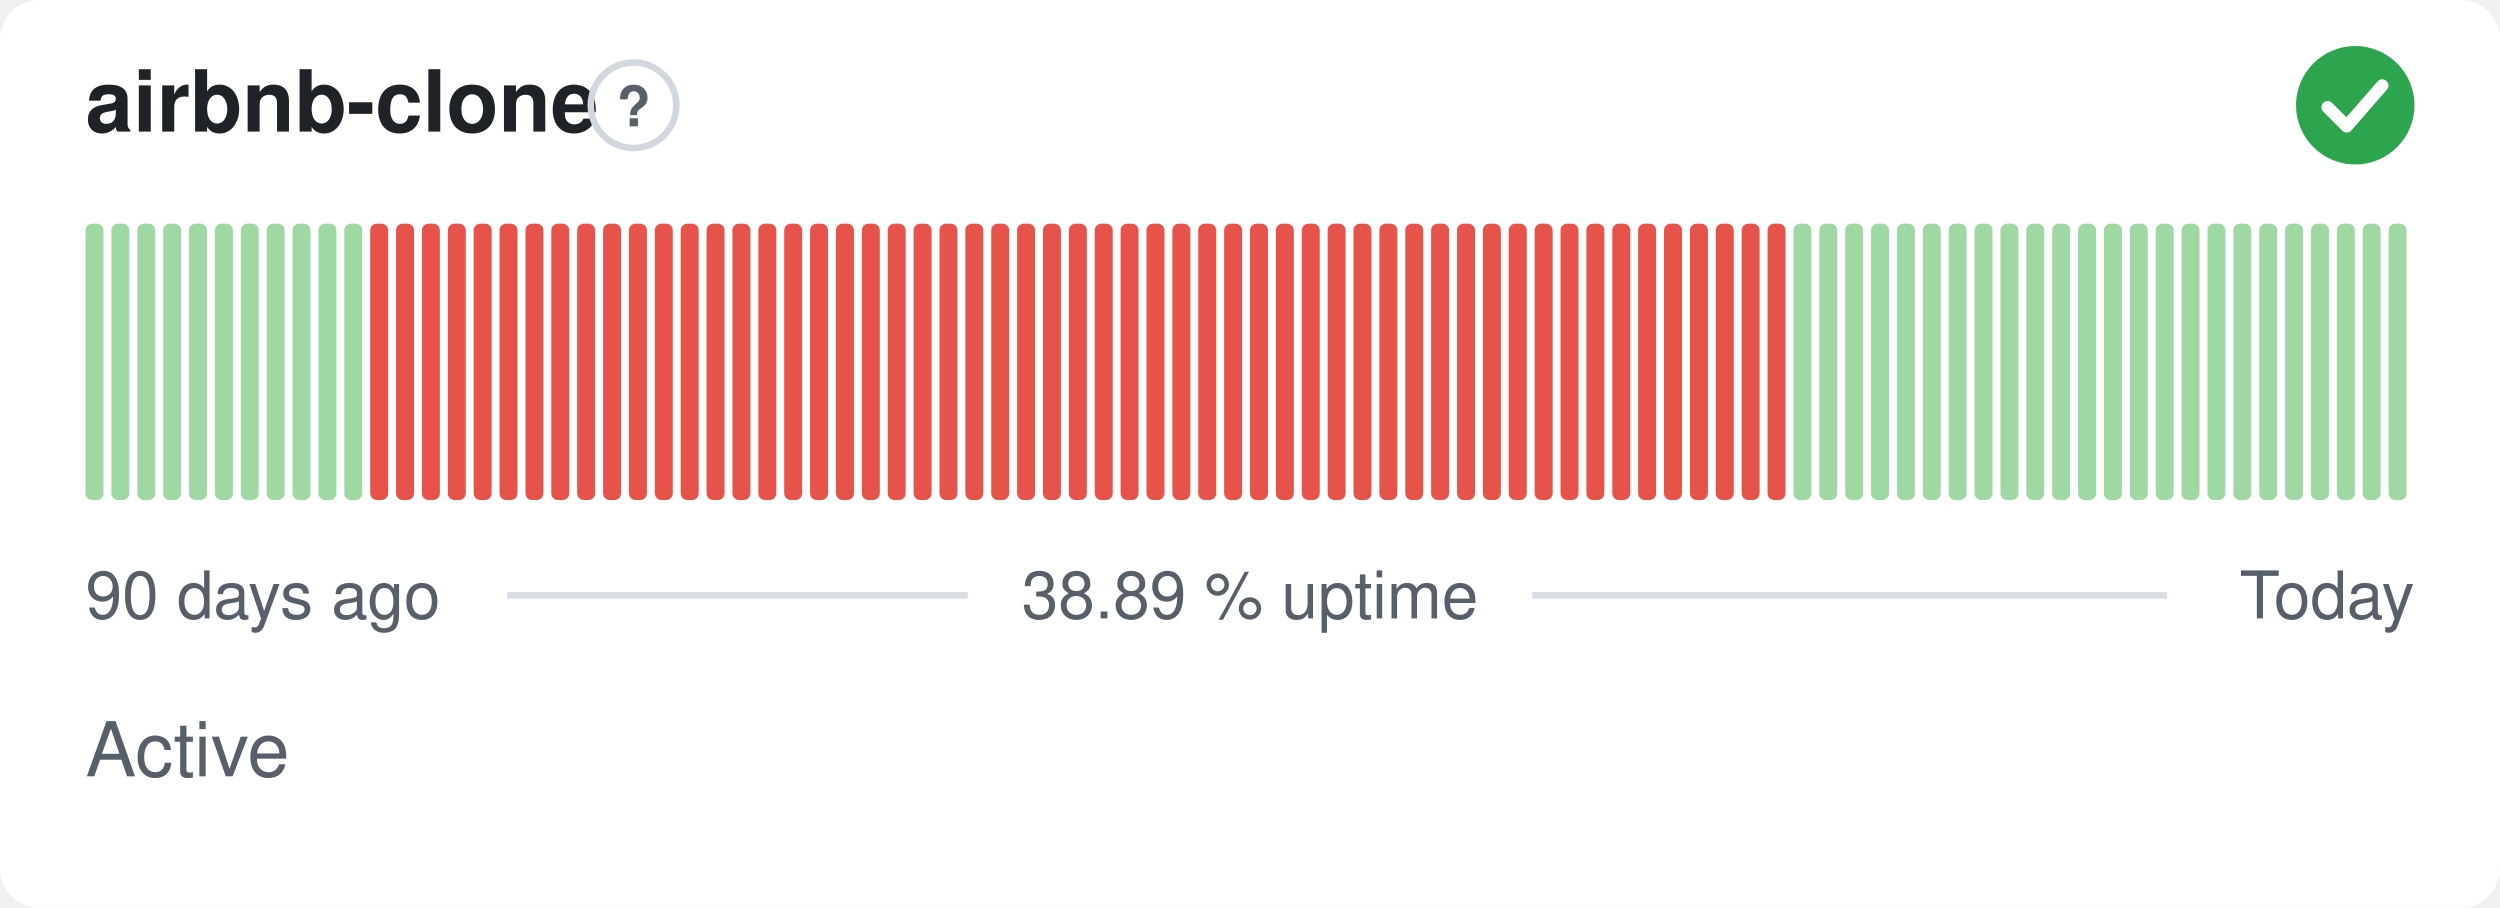
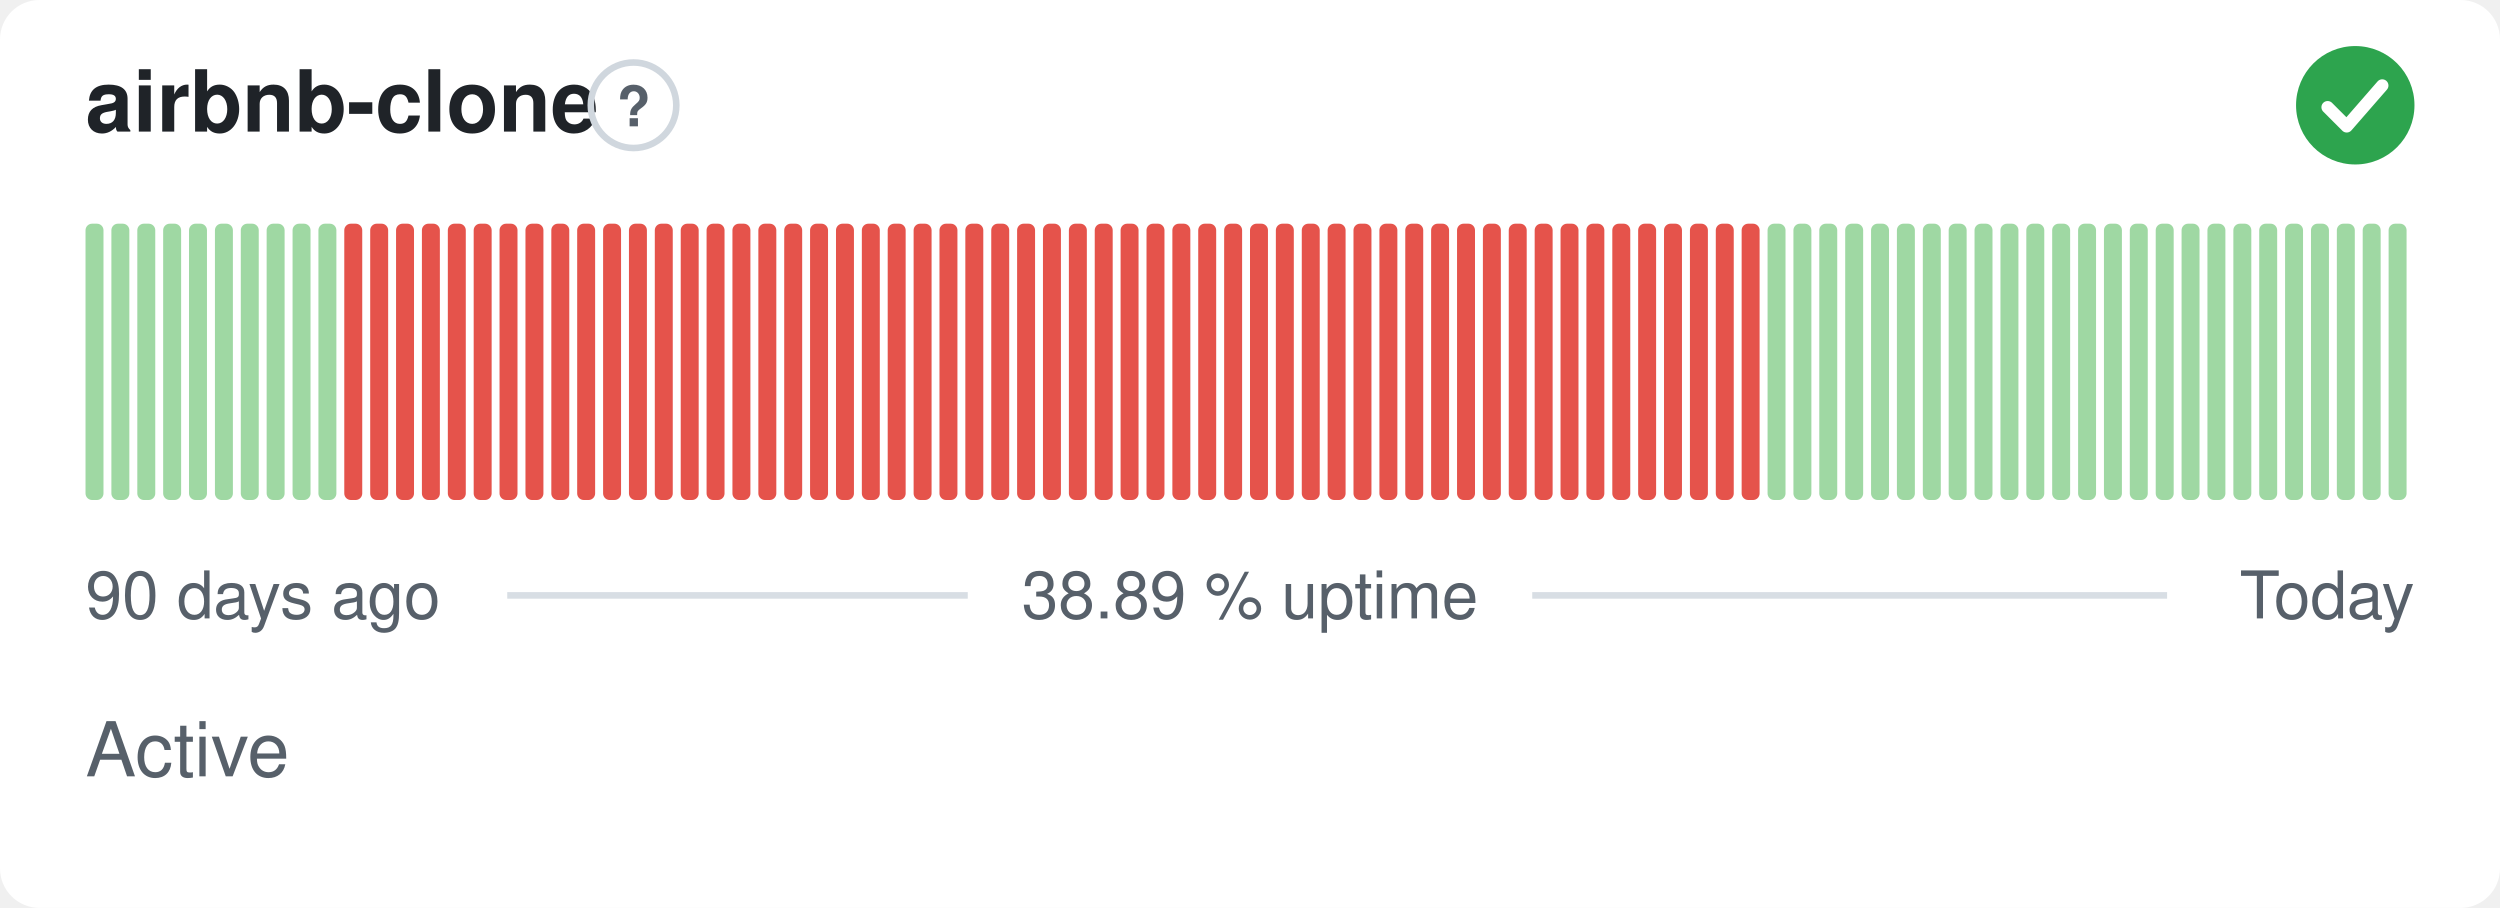
<svg xmlns="http://www.w3.org/2000/svg" width="380" height="138" viewBox="0 0 380 138" role="img" aria-label="airbnb-clone: Active, 38.89 % uptime over the last 90 days" font-family="-apple-system,BlinkMacSystemFont,'Segoe UI',Helvetica,Arial,sans-serif">
  <style>
    @media (prefers-color-scheme: dark) {
      .bg { fill: #0d1117 }
      .title { fill: #e6edf3 }
      .muted { fill: #8b949e }
      .hint { stroke: #30363d }
      .rule { stroke: #30363d }
      .nodata { fill: #21262d }
    }
  </style>
  <rect class="bg" width="380" height="138" rx="6" fill="#ffffff" />
  <text class="title" x="13" y="20" font-size="13" font-weight="600" fill="#1f2328">airbnb-clone</text>
  <circle class="hint" cx="96.3" cy="16" r="6.5" fill="none" stroke="#d0d7de" stroke-width="1" />
  <text class="muted" x="96.3" y="19.2" text-anchor="middle" font-size="8.5" font-weight="700" fill="#57606a">?</text>
  <circle cx="358" cy="16" r="9" fill="#2da44e" />
  <path d="M353.80 16.30l2.90 2.90 5.40 -6.20" fill="none" stroke="#fff" stroke-width="1.89" stroke-linecap="round" stroke-linejoin="round" />
  <rect x="13.00" y="34.00" width="2.73" height="42.00" rx="1" fill="#9fd8a3" />
  <rect x="16.93" y="34.00" width="2.73" height="42.00" rx="1" fill="#9fd8a3" />
  <rect x="20.87" y="34.00" width="2.73" height="42.00" rx="1" fill="#9fd8a3" />
  <rect x="24.80" y="34.00" width="2.73" height="42.00" rx="1" fill="#9fd8a3" />
  <rect x="28.73" y="34.00" width="2.73" height="42.00" rx="1" fill="#9fd8a3" />
  <rect x="32.67" y="34.00" width="2.73" height="42.00" rx="1" fill="#9fd8a3" />
  <rect x="36.60" y="34.00" width="2.73" height="42.00" rx="1" fill="#9fd8a3" />
  <rect x="40.53" y="34.00" width="2.73" height="42.00" rx="1" fill="#9fd8a3" />
  <rect x="44.47" y="34.00" width="2.73" height="42.00" rx="1" fill="#9fd8a3" />
  <rect x="48.40" y="34.00" width="2.73" height="42.00" rx="1" fill="#9fd8a3" />
-   <rect x="52.33" y="34.00" width="2.73" height="42.00" rx="1" fill="#9fd8a3" />
+   <rect x="52.33" y="34.00" width="2.73" height="42.00" rx="1" fill="#e5534b" />
  <rect x="56.27" y="34.00" width="2.73" height="42.00" rx="1" fill="#e5534b" />
  <rect x="60.20" y="34.00" width="2.73" height="42.00" rx="1" fill="#e5534b" />
  <rect x="64.13" y="34.00" width="2.73" height="42.00" rx="1" fill="#e5534b" />
  <rect x="68.07" y="34.00" width="2.73" height="42.00" rx="1" fill="#e5534b" />
  <rect x="72.00" y="34.00" width="2.73" height="42.00" rx="1" fill="#e5534b" />
  <rect x="75.93" y="34.00" width="2.73" height="42.00" rx="1" fill="#e5534b" />
  <rect x="79.87" y="34.00" width="2.73" height="42.00" rx="1" fill="#e5534b" />
  <rect x="83.80" y="34.00" width="2.73" height="42.00" rx="1" fill="#e5534b" />
  <rect x="87.73" y="34.00" width="2.73" height="42.00" rx="1" fill="#e5534b" />
  <rect x="91.67" y="34.00" width="2.73" height="42.00" rx="1" fill="#e5534b" />
  <rect x="95.60" y="34.00" width="2.73" height="42.00" rx="1" fill="#e5534b" />
  <rect x="99.53" y="34.00" width="2.73" height="42.00" rx="1" fill="#e5534b" />
  <rect x="103.47" y="34.00" width="2.73" height="42.00" rx="1" fill="#e5534b" />
  <rect x="107.40" y="34.00" width="2.73" height="42.00" rx="1" fill="#e5534b" />
  <rect x="111.33" y="34.00" width="2.73" height="42.00" rx="1" fill="#e5534b" />
  <rect x="115.27" y="34.00" width="2.73" height="42.00" rx="1" fill="#e5534b" />
  <rect x="119.20" y="34.00" width="2.73" height="42.00" rx="1" fill="#e5534b" />
  <rect x="123.13" y="34.00" width="2.73" height="42.00" rx="1" fill="#e5534b" />
  <rect x="127.07" y="34.00" width="2.73" height="42.00" rx="1" fill="#e5534b" />
  <rect x="131.00" y="34.00" width="2.73" height="42.00" rx="1" fill="#e5534b" />
  <rect x="134.93" y="34.00" width="2.73" height="42.00" rx="1" fill="#e5534b" />
  <rect x="138.87" y="34.00" width="2.73" height="42.00" rx="1" fill="#e5534b" />
  <rect x="142.80" y="34.00" width="2.73" height="42.00" rx="1" fill="#e5534b" />
  <rect x="146.73" y="34.00" width="2.73" height="42.00" rx="1" fill="#e5534b" />
  <rect x="150.67" y="34.00" width="2.73" height="42.00" rx="1" fill="#e5534b" />
  <rect x="154.60" y="34.00" width="2.73" height="42.00" rx="1" fill="#e5534b" />
  <rect x="158.53" y="34.00" width="2.73" height="42.00" rx="1" fill="#e5534b" />
  <rect x="162.47" y="34.00" width="2.73" height="42.00" rx="1" fill="#e5534b" />
  <rect x="166.40" y="34.00" width="2.73" height="42.00" rx="1" fill="#e5534b" />
  <rect x="170.33" y="34.00" width="2.73" height="42.00" rx="1" fill="#e5534b" />
  <rect x="174.27" y="34.00" width="2.73" height="42.00" rx="1" fill="#e5534b" />
  <rect x="178.20" y="34.00" width="2.73" height="42.00" rx="1" fill="#e5534b" />
  <rect x="182.13" y="34.00" width="2.73" height="42.00" rx="1" fill="#e5534b" />
  <rect x="186.07" y="34.00" width="2.73" height="42.00" rx="1" fill="#e5534b" />
  <rect x="190.00" y="34.00" width="2.73" height="42.00" rx="1" fill="#e5534b" />
  <rect x="193.93" y="34.00" width="2.73" height="42.00" rx="1" fill="#e5534b" />
  <rect x="197.87" y="34.00" width="2.73" height="42.00" rx="1" fill="#e5534b" />
  <rect x="201.80" y="34.00" width="2.73" height="42.00" rx="1" fill="#e5534b" />
  <rect x="205.73" y="34.00" width="2.73" height="42.00" rx="1" fill="#e5534b" />
  <rect x="209.67" y="34.00" width="2.73" height="42.00" rx="1" fill="#e5534b" />
  <rect x="213.60" y="34.00" width="2.73" height="42.00" rx="1" fill="#e5534b" />
  <rect x="217.53" y="34.00" width="2.73" height="42.00" rx="1" fill="#e5534b" />
  <rect x="221.47" y="34.00" width="2.73" height="42.00" rx="1" fill="#e5534b" />
  <rect x="225.40" y="34.00" width="2.73" height="42.00" rx="1" fill="#e5534b" />
  <rect x="229.33" y="34.00" width="2.73" height="42.00" rx="1" fill="#e5534b" />
  <rect x="233.27" y="34.00" width="2.73" height="42.00" rx="1" fill="#e5534b" />
  <rect x="237.20" y="34.00" width="2.73" height="42.00" rx="1" fill="#e5534b" />
  <rect x="241.13" y="34.00" width="2.73" height="42.00" rx="1" fill="#e5534b" />
  <rect x="245.07" y="34.00" width="2.73" height="42.00" rx="1" fill="#e5534b" />
  <rect x="249.00" y="34.00" width="2.73" height="42.00" rx="1" fill="#e5534b" />
  <rect x="252.93" y="34.00" width="2.73" height="42.00" rx="1" fill="#e5534b" />
  <rect x="256.87" y="34.00" width="2.73" height="42.00" rx="1" fill="#e5534b" />
  <rect x="260.80" y="34.00" width="2.73" height="42.00" rx="1" fill="#e5534b" />
  <rect x="264.73" y="34.00" width="2.73" height="42.00" rx="1" fill="#e5534b" />
-   <rect x="268.67" y="34.00" width="2.73" height="42.00" rx="1" fill="#e5534b" />
+   <rect x="268.67" y="34.00" width="2.73" height="42.00" rx="1" fill="#9fd8a3" />
  <rect x="272.60" y="34.00" width="2.73" height="42.00" rx="1" fill="#9fd8a3" />
  <rect x="276.53" y="34.00" width="2.73" height="42.00" rx="1" fill="#9fd8a3" />
  <rect x="280.47" y="34.00" width="2.73" height="42.00" rx="1" fill="#9fd8a3" />
  <rect x="284.40" y="34.00" width="2.73" height="42.00" rx="1" fill="#9fd8a3" />
  <rect x="288.33" y="34.00" width="2.73" height="42.00" rx="1" fill="#9fd8a3" />
  <rect x="292.27" y="34.00" width="2.73" height="42.00" rx="1" fill="#9fd8a3" />
  <rect x="296.20" y="34.00" width="2.73" height="42.00" rx="1" fill="#9fd8a3" />
  <rect x="300.13" y="34.00" width="2.73" height="42.00" rx="1" fill="#9fd8a3" />
  <rect x="304.07" y="34.00" width="2.73" height="42.00" rx="1" fill="#9fd8a3" />
  <rect x="308.00" y="34.00" width="2.73" height="42.00" rx="1" fill="#9fd8a3" />
  <rect x="311.93" y="34.00" width="2.73" height="42.00" rx="1" fill="#9fd8a3" />
  <rect x="315.87" y="34.00" width="2.73" height="42.00" rx="1" fill="#9fd8a3" />
  <rect x="319.80" y="34.00" width="2.73" height="42.00" rx="1" fill="#9fd8a3" />
  <rect x="323.73" y="34.00" width="2.73" height="42.00" rx="1" fill="#9fd8a3" />
  <rect x="327.67" y="34.00" width="2.73" height="42.00" rx="1" fill="#9fd8a3" />
  <rect x="331.60" y="34.00" width="2.73" height="42.00" rx="1" fill="#9fd8a3" />
  <rect x="335.53" y="34.00" width="2.73" height="42.00" rx="1" fill="#9fd8a3" />
  <rect x="339.47" y="34.00" width="2.73" height="42.00" rx="1" fill="#9fd8a3" />
  <rect x="343.40" y="34.00" width="2.73" height="42.00" rx="1" fill="#9fd8a3" />
  <rect x="347.33" y="34.00" width="2.73" height="42.00" rx="1" fill="#9fd8a3" />
  <rect x="351.27" y="34.00" width="2.73" height="42.00" rx="1" fill="#9fd8a3" />
  <rect x="355.20" y="34.00" width="2.73" height="42.00" rx="1" fill="#9fd8a3" />
  <rect x="359.13" y="34.00" width="2.73" height="42.00" rx="1" fill="#9fd8a3" />
  <rect x="363.07" y="34.00" width="2.73" height="42.00" rx="1" fill="#9fd8a3" />
  <text class="muted" x="13" y="94" font-size="10" fill="#57606a">90 days ago</text>
  <text class="muted" x="190" y="94" text-anchor="middle" font-size="10" fill="#57606a">38.89 % uptime</text>
  <text class="muted" x="367" y="94" text-anchor="end" font-size="10" fill="#57606a">Today</text>
  <line class="rule" x1="77.1" y1="90.5" x2="147.1" y2="90.5" stroke="#d8dee4" stroke-width="1" />
  <line class="rule" x1="232.9" y1="90.5" x2="329.4" y2="90.5" stroke="#d8dee4" stroke-width="1" />
  <text class="muted" x="13" y="118" font-size="11.5" fill="#57606a">Active</text>
</svg>
